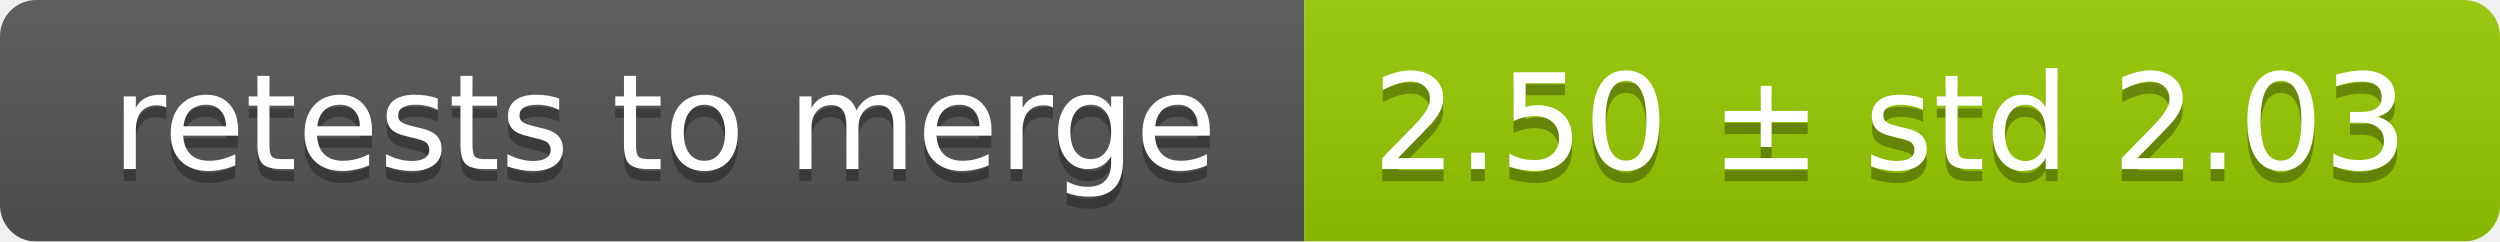
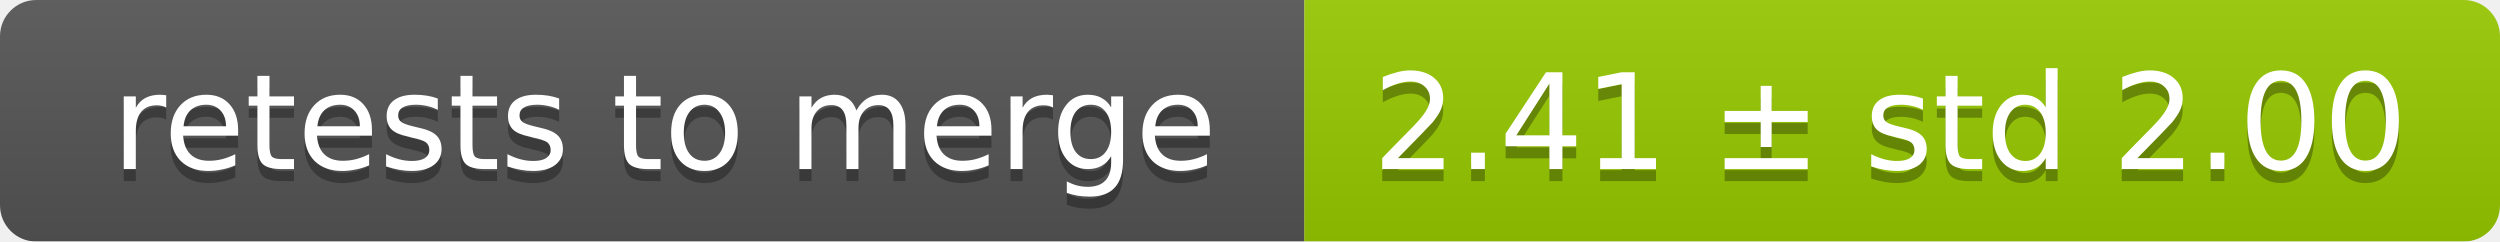
<svg xmlns="http://www.w3.org/2000/svg" width="207" height="20">
  <linearGradient id="smooth" x2="0" y2="100%">
    <stop offset="0" stop-color="#bbb" stop-opacity=".1" />
    <stop offset="1" stop-opacity=".1" />
  </linearGradient>
  <mask id="round">
    <rect width="207" height="20" rx="3" fill="#fff" />
  </mask>
  <g mask="url(#round)">
    <rect width="108" height="20" fill="#555" />
    <rect x="108" width="99" height="20" fill="#97ca00" />
    <rect width="207" height="20" fill="url(#smooth)" />
  </g>
  <g fill="#fff" text-anchor="middle" font-family="DejaVu Sans,Verdana,Geneva,sans-serif" font-size="11">
    <text x="55" y="15" fill="#010101" fill-opacity=".3">retests to merge</text>
    <text x="55" y="14">retests to merge</text>
-     <text x="156.5" y="15" fill="#010101" fill-opacity=".3">2.50 ± std 2.03</text>
-     <text x="156.5" y="14">2.50 ± std 2.03</text>
+     <text x="156.5" y="15" fill="#010101" fill-opacity=".3">2.41 ± std 2.00</text>
+     <text x="156.5" y="14">2.41 ± std 2.00</text>
  </g>
</svg>
